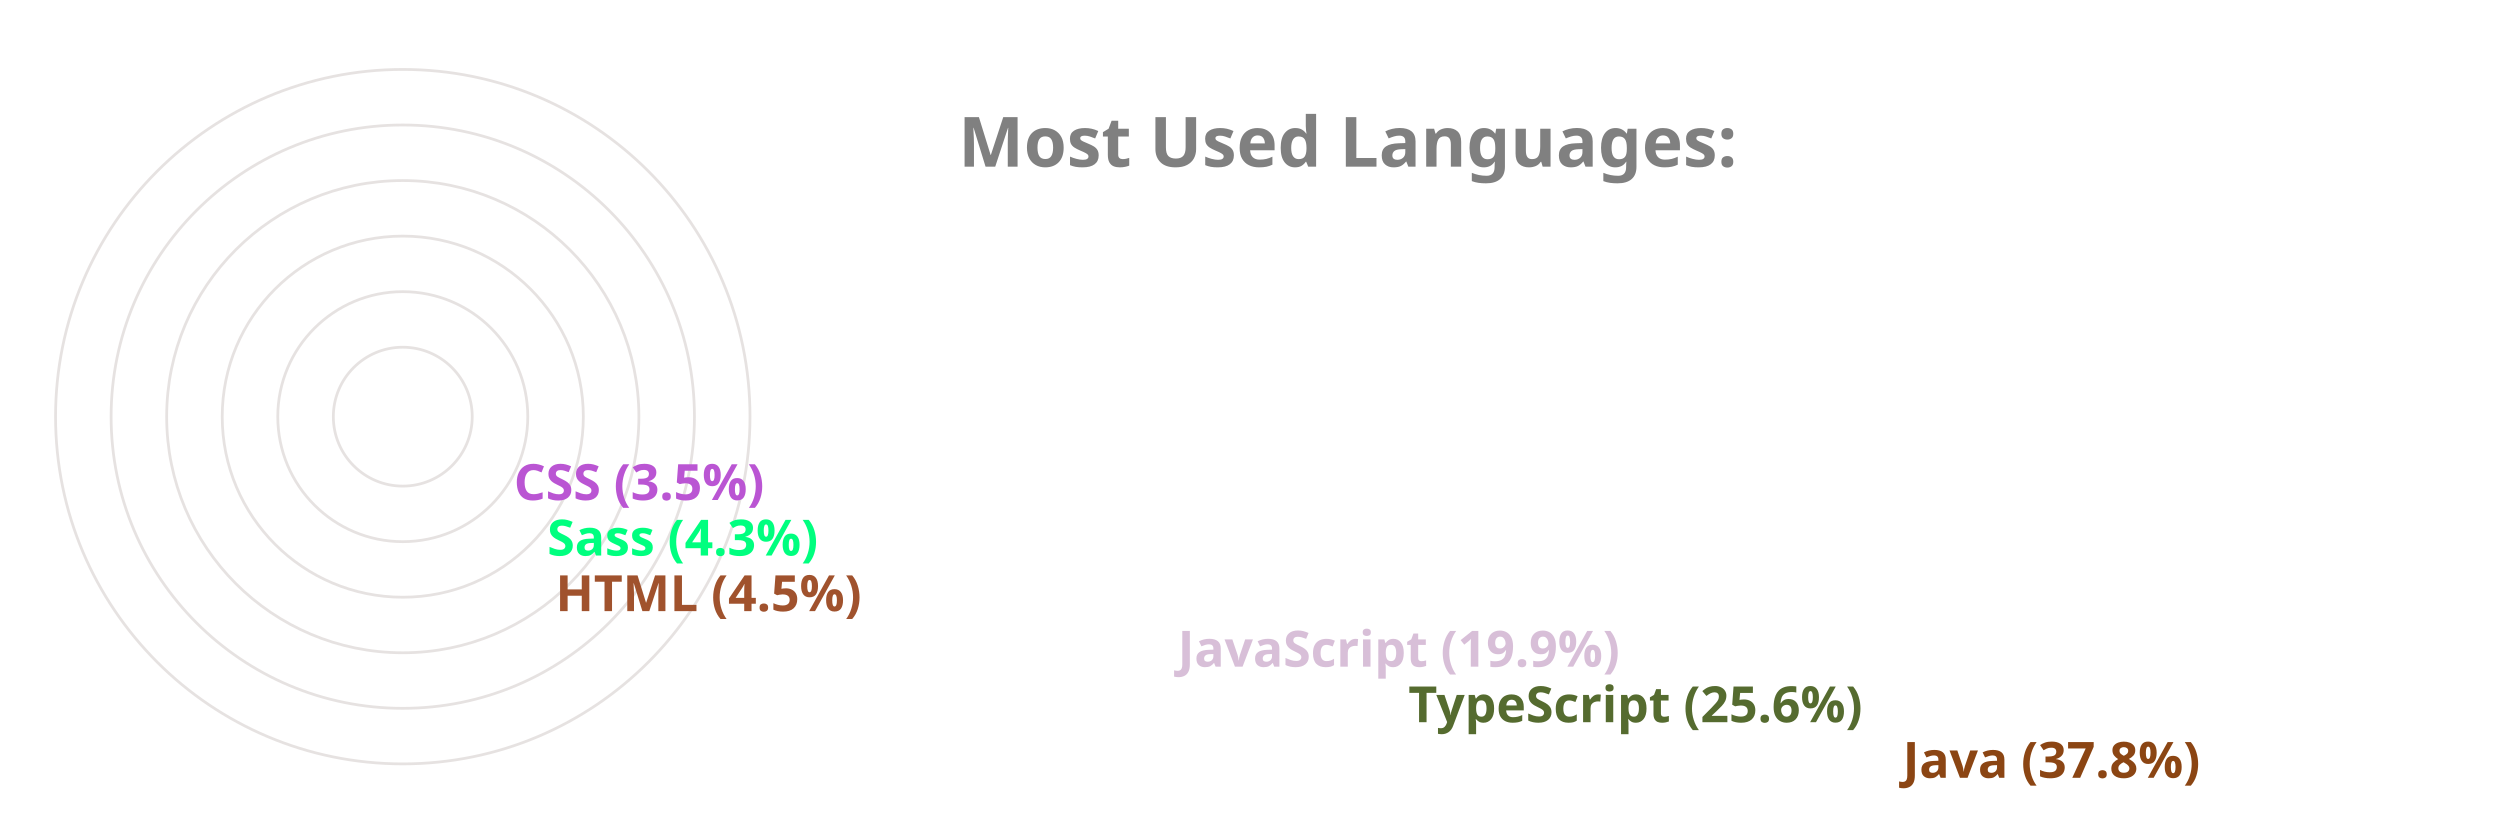
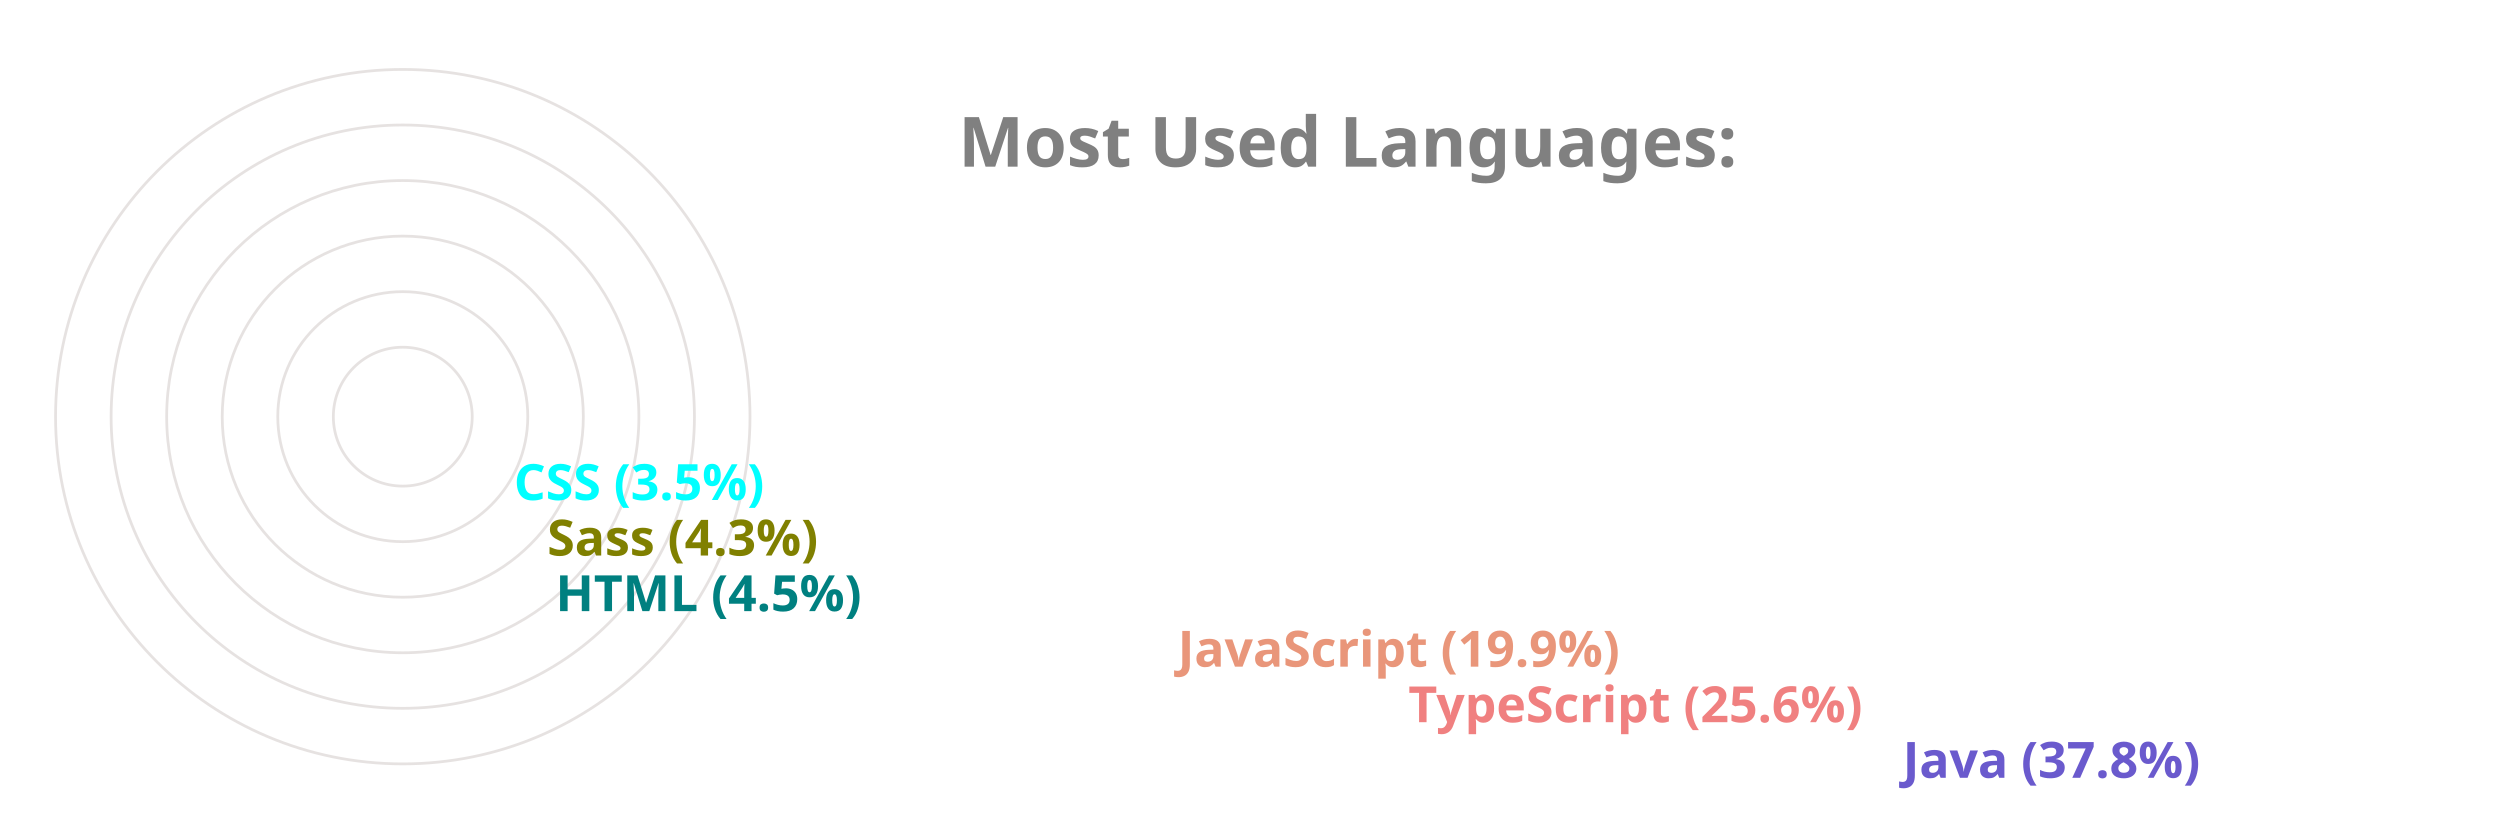
<svg xmlns="http://www.w3.org/2000/svg" viewBox="0 0 650 300" height="200px" width="600px">
  <style>
		.label {
			font: bold 25px sans-serif;
			color: #404040;
			-webkit-text-stroke: 1px white;
	  	}
		.name {
			font: bold 18px sans-serif;
			color: #404040;
	  	}

		.line {
			stroke-dasharray: 1000;
			stroke-dashoffset: 1000;
			animation: dash 3.5s ease-in-out forwards;	
			animation-iteration-count: infinite;
			animation-direction: alternate-reverse;
		}

		.path {
			stroke-dasharray: 1000;
			stroke-dashoffset: 1000;
			animation: dash 3.5s ease-in-out forwards;	
			animation-iteration-count: infinite;
			animation-direction: alternate-reverse;
		}
		  
		@keyframes dash {
			to {
				stroke-dashoffset: 0;
			}
		}

	</style>
  <g stroke="#E6E2E1" fill="none" stroke-width="1">
    <circle cx="20" cy="150" r="125" />
    <circle cx="20" cy="150" r="105" />
    <circle cx="20" cy="150" r="85" />
    <circle cx="20" cy="150" r="65" />
    <circle cx="20" cy="150" r="45" />
    <circle cx="20" cy="150" r="25" />
  </g>
  <g fill="none" stroke-width="20" class="line">
-     <line x2="550" y2="275" x1="20" y1="275" stroke="saddlebrown" />
-     <line x2="372" y2="255" x1="20" y1="255" stroke="darkolivegreen" />
-     <line x2="289" y2="235" x1="20" y1="235" stroke="thistle" />
-     <line x2="65" y2="215" x1="20" y1="215" stroke="sienna" />
-     <line x2="62" y2="195" x1="20" y1="195" stroke="springgreen" />
-     <line x2="50" y2="175" x1="20" y1="175" stroke="mediumorchid" />
+     <line x2="550" y2="275" x1="20" y1="275" stroke="slateblue" />
+     <line x2="372" y2="255" x1="20" y1="255" stroke="lightcoral" />
+     <line x2="289" y2="235" x1="20" y1="235" stroke="darksalmon" />
+     <line x2="65" y2="215" x1="20" y1="215" stroke="teal" />
+     <line x2="62" y2="195" x1="20" y1="195" stroke="olive" />
+     <line x2="50" y2="175" x1="20" y1="175" stroke="cyan" />
  </g>
  <g fill="none" stroke-width="20" stroke-linecap="round" class="path">
-     <path d="M 20 275 A 125 125 45 0 1 -78 73" stroke="saddlebrown" />
-     <path d="M 20 255 A 105 105 45 0 1 -74 103" stroke="darkolivegreen" />
-     <path d="M 20 235 A 85 85 45 0 1 -59 120" stroke="thistle" />
-     <path d="M 20 215 A 65 65 45 0 1 -44 144" stroke="sienna" />
-     <path d="M 20 195 A 45 45 45 0 1 -24 146" stroke="springgreen" />
-     <path d="M 20 175 A 25 25 45 0 1 -4 148" stroke="mediumorchid" />
+     <path d="M 20 275 A 125 125 45 0 1 -78 73" stroke="slateblue" />
+     <path d="M 20 255 A 105 105 45 0 1 -74 103" stroke="lightcoral" />
+     <path d="M 20 235 A 85 85 45 0 1 -59 120" stroke="darksalmon" />
+     <path d="M 20 215 A 65 65 45 0 1 -44 144" stroke="teal" />
+     <path d="M 20 195 A 45 45 45 0 1 -24 146" stroke="olive" />
+     <path d="M 20 175 A 25 25 45 0 1 -4 148" stroke="cyan" />
  </g>
  <g class="name">
-     <text x="560" y="280" fill="saddlebrown">Java (37.8%)</text>
-     <text x="382" y="260" fill="darkolivegreen">TypeScript (25.6%)</text>
-     <text x="299" y="240" fill="thistle">JavaScript (19.9%)</text>
-     <text x="75" y="220" fill="sienna">HTML (4.5%)</text>
-     <text x="72" y="200" fill="springgreen">Sass (4.3%)</text>
-     <text x="60" y="180" fill="mediumorchid">CSS (3.5%)</text>
+     <text x="560" y="280" fill="slateblue">Java (37.8%)</text>
+     <text x="382" y="260" fill="lightcoral">TypeScript (25.6%)</text>
+     <text x="299" y="240" fill="darksalmon">JavaScript (19.9%)</text>
+     <text x="75" y="220" fill="teal">HTML (4.5%)</text>
+     <text x="72" y="200" fill="olive">Sass (4.3%)</text>
+     <text x="60" y="180" fill="cyan">CSS (3.5%)</text>
  </g>
  <g class="label">
    <text x="220" y="60" fill="grey">Most Used Languages:</text>
  </g>
</svg>
